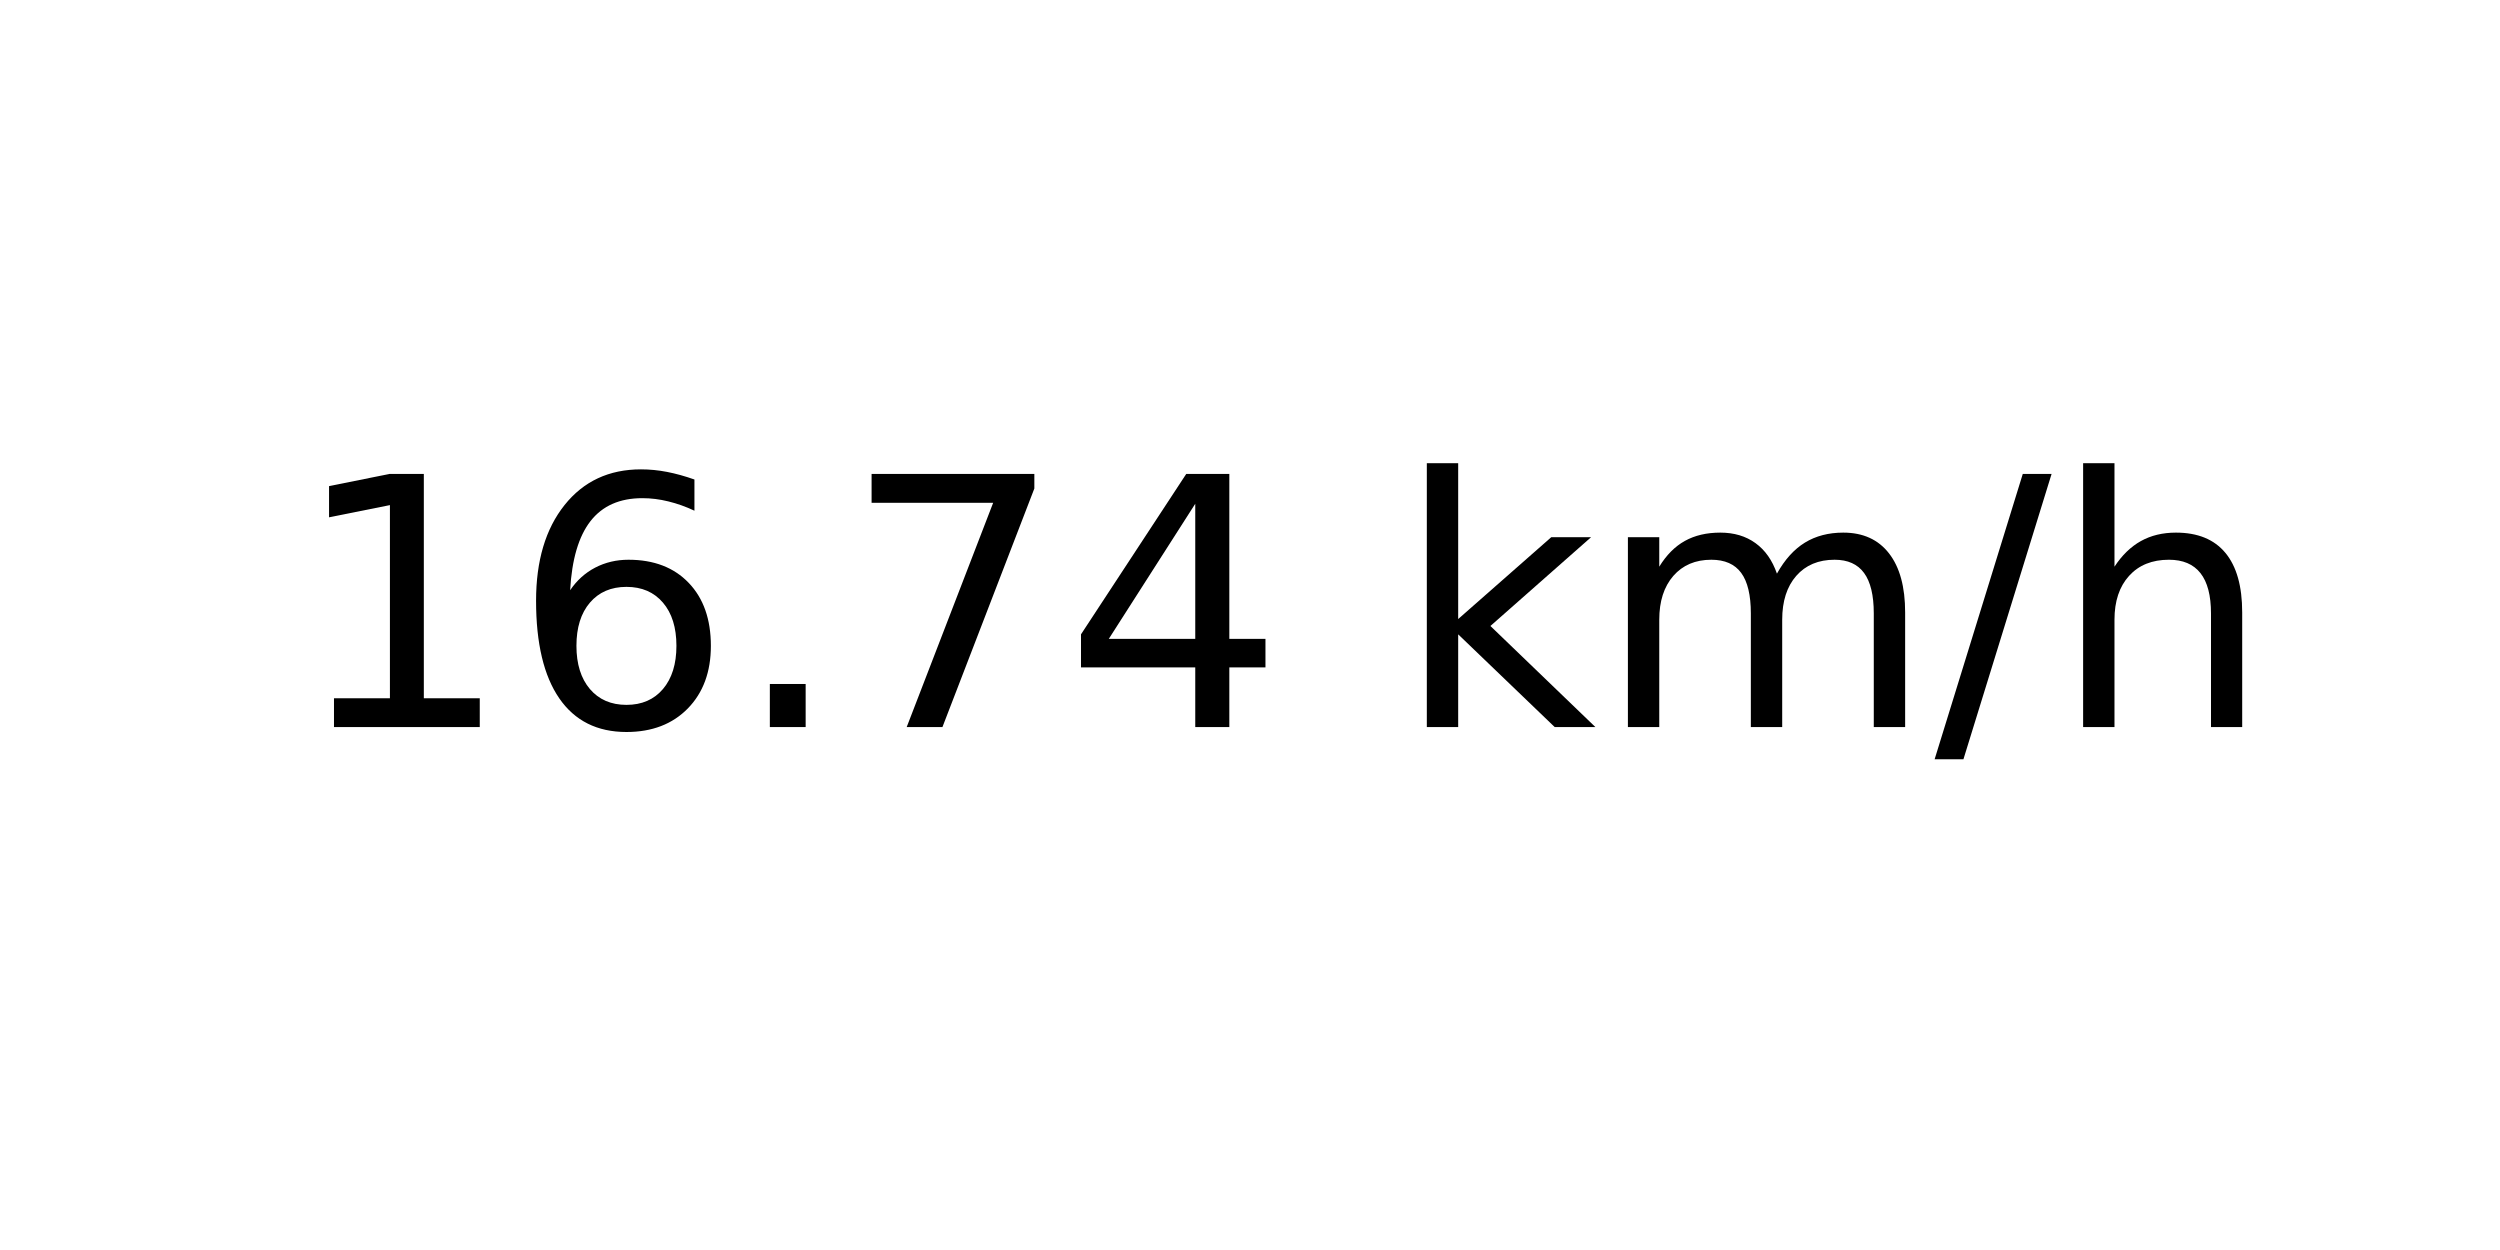
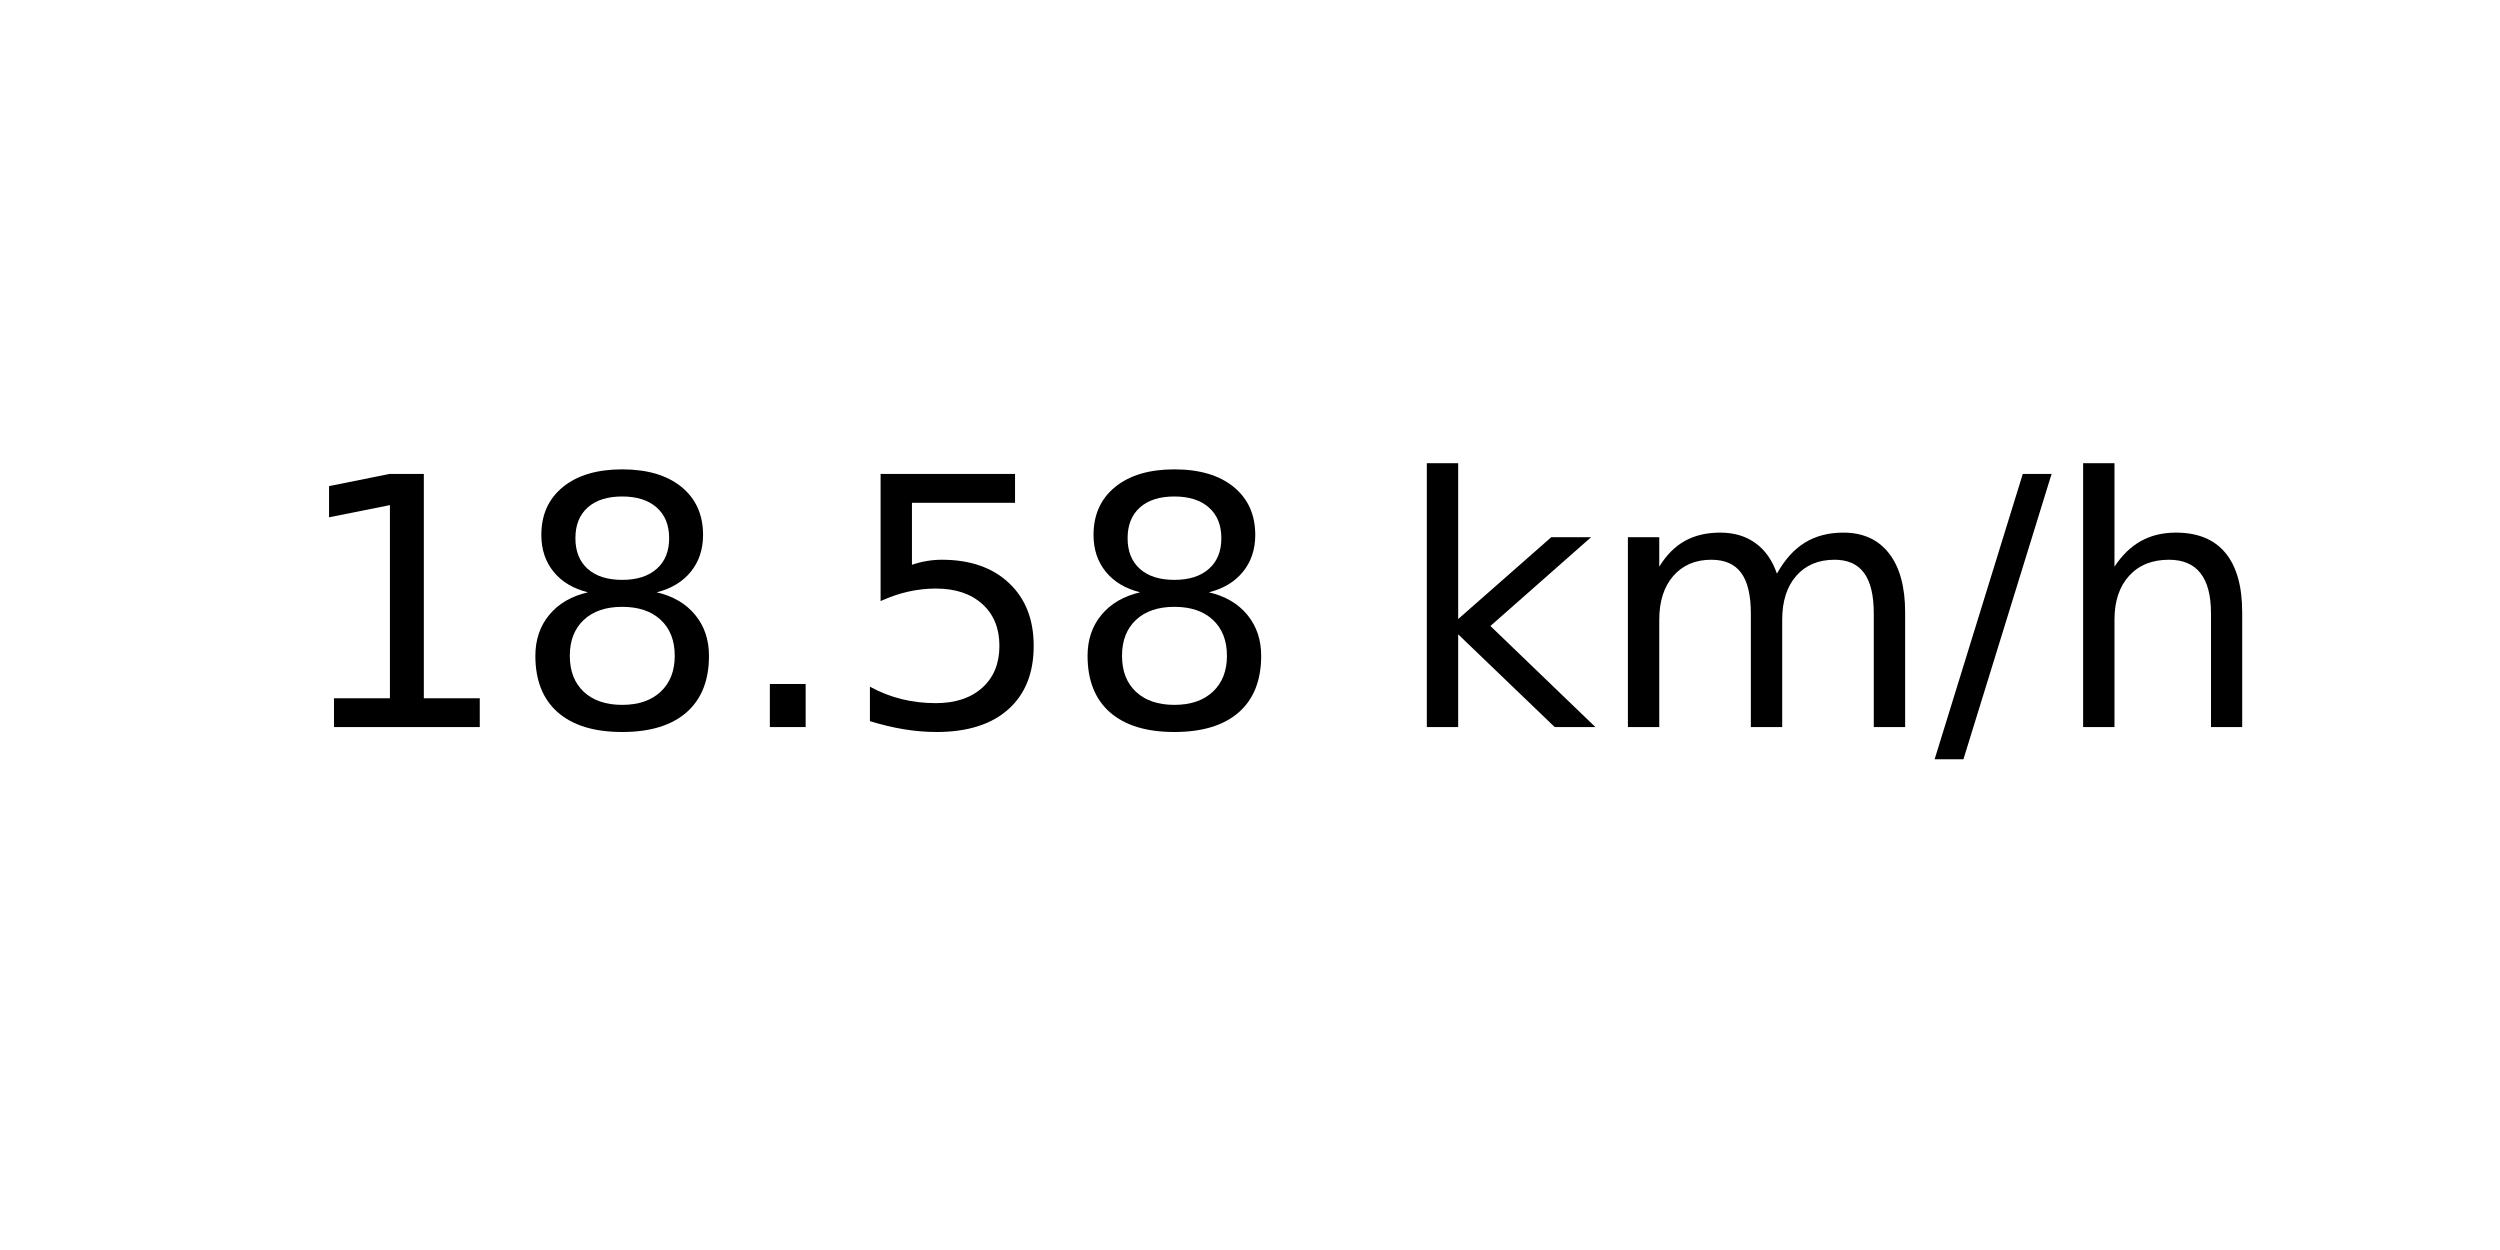
<svg xmlns="http://www.w3.org/2000/svg" xmlns:xlink="http://www.w3.org/1999/xlink" width="72pt" height="36pt" viewBox="0 0 72 36" version="1.1">
  <defs>
    <style type="text/css">*{stroke-linejoin: round; stroke-linecap: butt}</style>
  </defs>
  <g id="figure_1">
    <g id="axes_1">
      <g id="text_1">
        <g transform="translate(8.378125 20.93937) scale(0.1 -0.1)">
          <defs>
            <path id="DejaVuSans-31" d="M 794 531  L 1825 531  L 1825 4091  L 703 3866  L 703 4441  L 1819 4666  L 2450 4666  L 2450 531  L 3481 531  L 3481 0  L 794 0  L 794 531  z " transform="scale(0.015625)" />
-             <path id="DejaVuSans-36" d="M 2113 2584  Q 1688 2584 1439 2293  Q 1191 2003 1191 1497  Q 1191 994 1439 701  Q 1688 409 2113 409  Q 2538 409 2786 701  Q 3034 994 3034 1497  Q 3034 2003 2786 2293  Q 2538 2584 2113 2584  z M 3366 4563  L 3366 3988  Q 3128 4100 2886 4159  Q 2644 4219 2406 4219  Q 1781 4219 1451 3797  Q 1122 3375 1075 2522  Q 1259 2794 1537 2939  Q 1816 3084 2150 3084  Q 2853 3084 3261 2657  Q 3669 2231 3669 1497  Q 3669 778 3244 343  Q 2819 -91 2113 -91  Q 1303 -91 875 529  Q 447 1150 447 2328  Q 447 3434 972 4092  Q 1497 4750 2381 4750  Q 2619 4750 2861 4703  Q 3103 4656 3366 4563  z " transform="scale(0.015625)" />
+             <path id="DejaVuSans-38" d="M 2034 2216  Q 1584 2216 1326 1975  Q 1069 1734 1069 1313  Q 1069 891 1326 650  Q 1584 409 2034 409  Q 2484 409 2743 651  Q 3003 894 3003 1313  Q 3003 1734 2745 1975  Q 2488 2216 2034 2216  z M 1403 2484  Q 997 2584 770 2862  Q 544 3141 544 3541  Q 544 4100 942 4425  Q 1341 4750 2034 4750  Q 2731 4750 3128 4425  Q 3525 4100 3525 3541  Q 3525 3141 3298 2862  Q 3072 2584 2669 2484  Q 3125 2378 3379 2068  Q 3634 1759 3634 1313  Q 3634 634 3220 271  Q 2806 -91 2034 -91  Q 1263 -91 848 271  Q 434 634 434 1313  Q 434 1759 690 2068  Q 947 2378 1403 2484  z M 1172 3481  Q 1172 3119 1398 2916  Q 1625 2713 2034 2713  Q 2441 2713 2670 2916  Q 2900 3119 2900 3481  Q 2900 3844 2670 4047  Q 2441 4250 2034 4250  Q 1625 4250 1398 4047  Q 1172 3844 1172 3481  z " transform="scale(0.015625)" />
            <path id="DejaVuSans-2e" d="M 684 794  L 1344 794  L 1344 0  L 684 0  L 684 794  z " transform="scale(0.015625)" />
-             <path id="DejaVuSans-37" d="M 525 4666  L 3525 4666  L 3525 4397  L 1831 0  L 1172 0  L 2766 4134  L 525 4134  L 525 4666  z " transform="scale(0.015625)" />
-             <path id="DejaVuSans-34" d="M 2419 4116  L 825 1625  L 2419 1625  L 2419 4116  z M 2253 4666  L 3047 4666  L 3047 1625  L 3713 1625  L 3713 1100  L 3047 1100  L 3047 0  L 2419 0  L 2419 1100  L 313 1100  L 313 1709  L 2253 4666  z " transform="scale(0.015625)" />
+             <path id="DejaVuSans-35" d="M 691 4666  L 3169 4666  L 3169 4134  L 1269 4134  L 1269 2991  Q 1406 3038 1543 3061  Q 1681 3084 1819 3084  Q 2600 3084 3056 2656  Q 3513 2228 3513 1497  Q 3513 744 3044 326  Q 2575 -91 1722 -91  Q 1428 -91 1123 -41  Q 819 9 494 109  L 494 744  Q 775 591 1075 516  Q 1375 441 1709 441  Q 2250 441 2565 725  Q 2881 1009 2881 1497  Q 2881 1984 2565 2268  Q 2250 2553 1709 2553  Q 1456 2553 1204 2497  Q 953 2441 691 2322  L 691 4666  z " transform="scale(0.015625)" />
            <path id="DejaVuSans-20" transform="scale(0.015625)" />
            <path id="DejaVuSans-6b" d="M 581 4863  L 1159 4863  L 1159 1991  L 2875 3500  L 3609 3500  L 1753 1863  L 3688 0  L 2938 0  L 1159 1709  L 1159 0  L 581 0  L 581 4863  z " transform="scale(0.015625)" />
            <path id="DejaVuSans-6d" d="M 3328 2828  Q 3544 3216 3844 3400  Q 4144 3584 4550 3584  Q 5097 3584 5394 3201  Q 5691 2819 5691 2113  L 5691 0  L 5113 0  L 5113 2094  Q 5113 2597 4934 2840  Q 4756 3084 4391 3084  Q 3944 3084 3684 2787  Q 3425 2491 3425 1978  L 3425 0  L 2847 0  L 2847 2094  Q 2847 2600 2669 2842  Q 2491 3084 2119 3084  Q 1678 3084 1418 2786  Q 1159 2488 1159 1978  L 1159 0  L 581 0  L 581 3500  L 1159 3500  L 1159 2956  Q 1356 3278 1631 3431  Q 1906 3584 2284 3584  Q 2666 3584 2933 3390  Q 3200 3197 3328 2828  z " transform="scale(0.015625)" />
            <path id="DejaVuSans-2f" d="M 1625 4666  L 2156 4666  L 531 -594  L 0 -594  L 1625 4666  z " transform="scale(0.015625)" />
            <path id="DejaVuSans-68" d="M 3513 2113  L 3513 0  L 2938 0  L 2938 2094  Q 2938 2591 2744 2837  Q 2550 3084 2163 3084  Q 1697 3084 1428 2787  Q 1159 2491 1159 1978  L 1159 0  L 581 0  L 581 4863  L 1159 4863  L 1159 2956  Q 1366 3272 1645 3428  Q 1925 3584 2291 3584  Q 2894 3584 3203 3211  Q 3513 2838 3513 2113  z " transform="scale(0.015625)" />
          </defs>
          <use xlink:href="#DejaVuSans-31" />
-           <use xlink:href="#DejaVuSans-36" x="63.623" />
+           <use xlink:href="#DejaVuSans-38" x="63.623" />
          <use xlink:href="#DejaVuSans-2e" x="127.246" />
-           <use xlink:href="#DejaVuSans-37" x="159.033" />
-           <use xlink:href="#DejaVuSans-34" x="222.656" />
+           <use xlink:href="#DejaVuSans-35" x="159.033" />
+           <use xlink:href="#DejaVuSans-38" x="222.656" />
          <use xlink:href="#DejaVuSans-20" x="286.279" />
          <use xlink:href="#DejaVuSans-6b" x="318.066" />
          <use xlink:href="#DejaVuSans-6d" x="375.977" />
          <use xlink:href="#DejaVuSans-2f" x="473.389" />
          <use xlink:href="#DejaVuSans-68" x="507.08" />
        </g>
      </g>
    </g>
  </g>
</svg>
